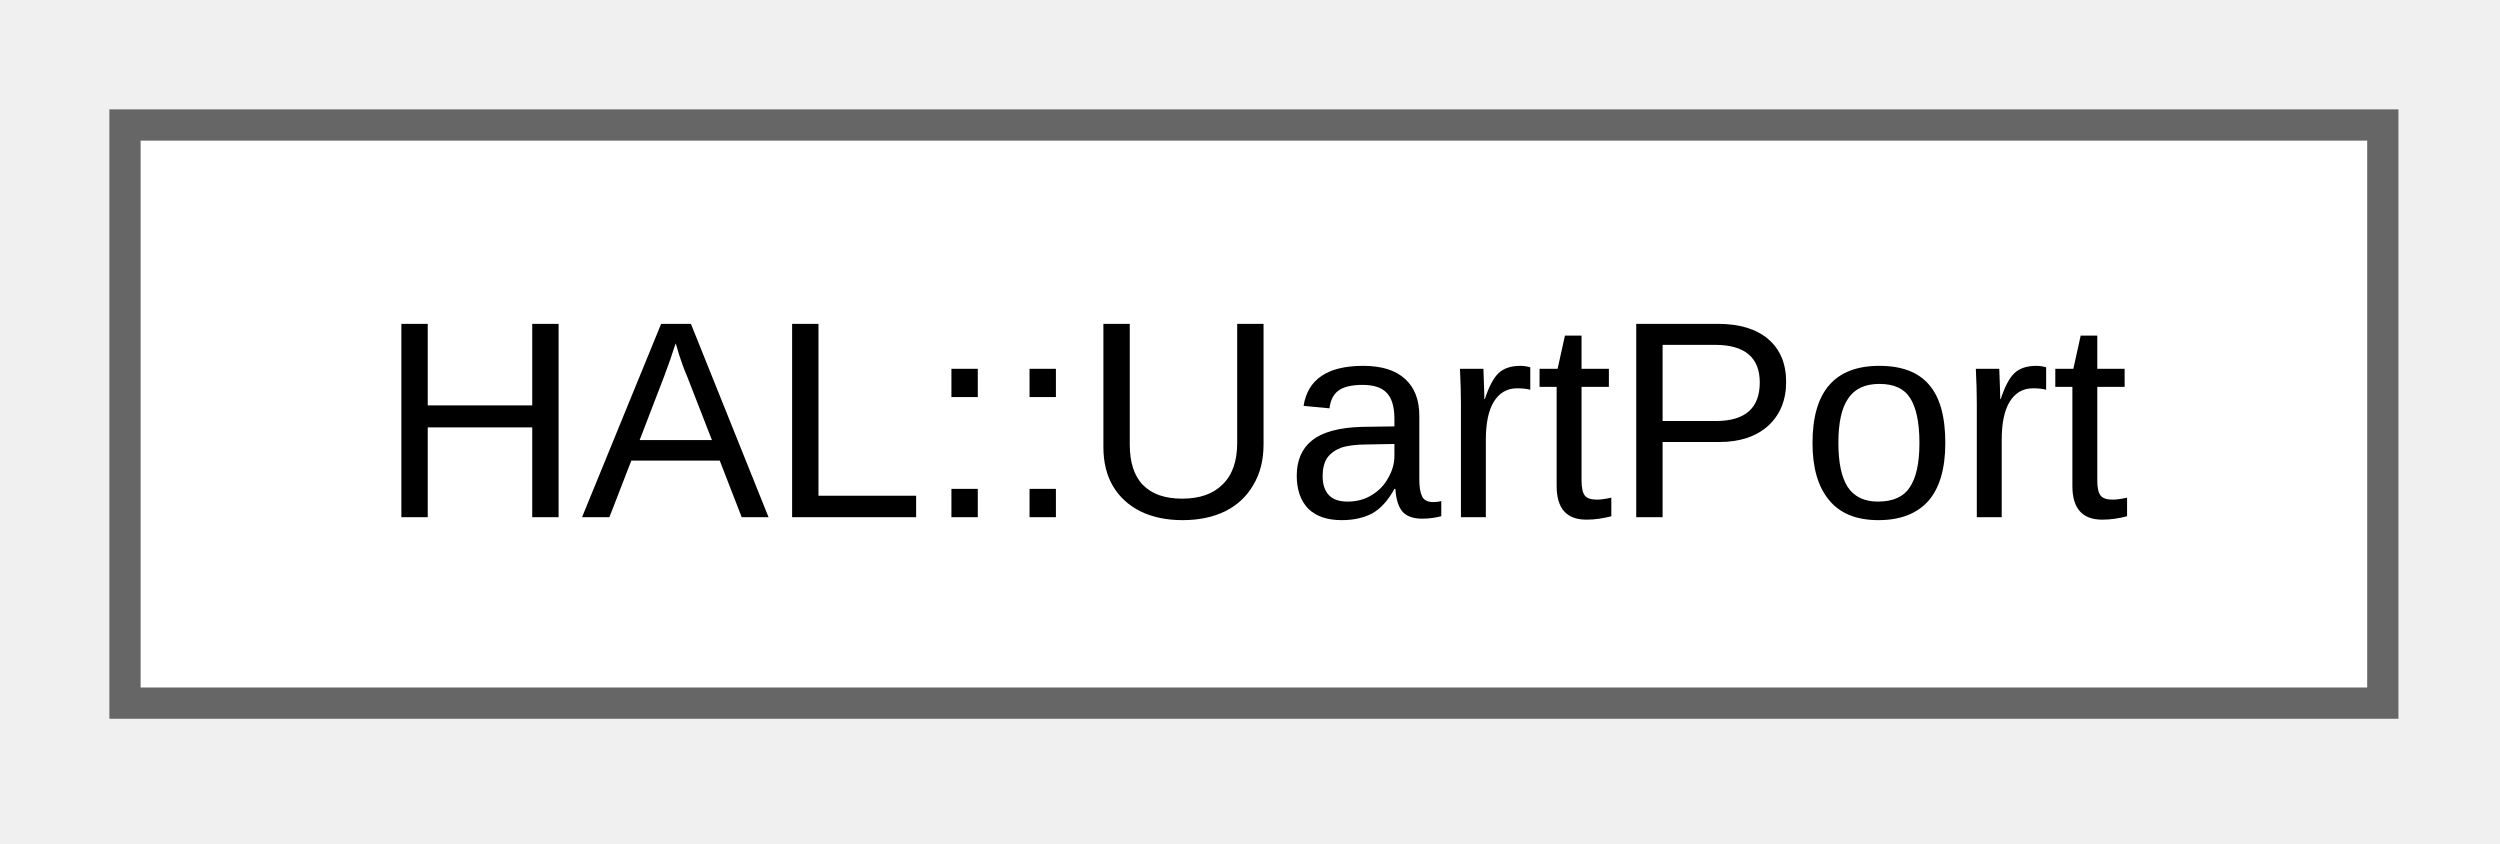
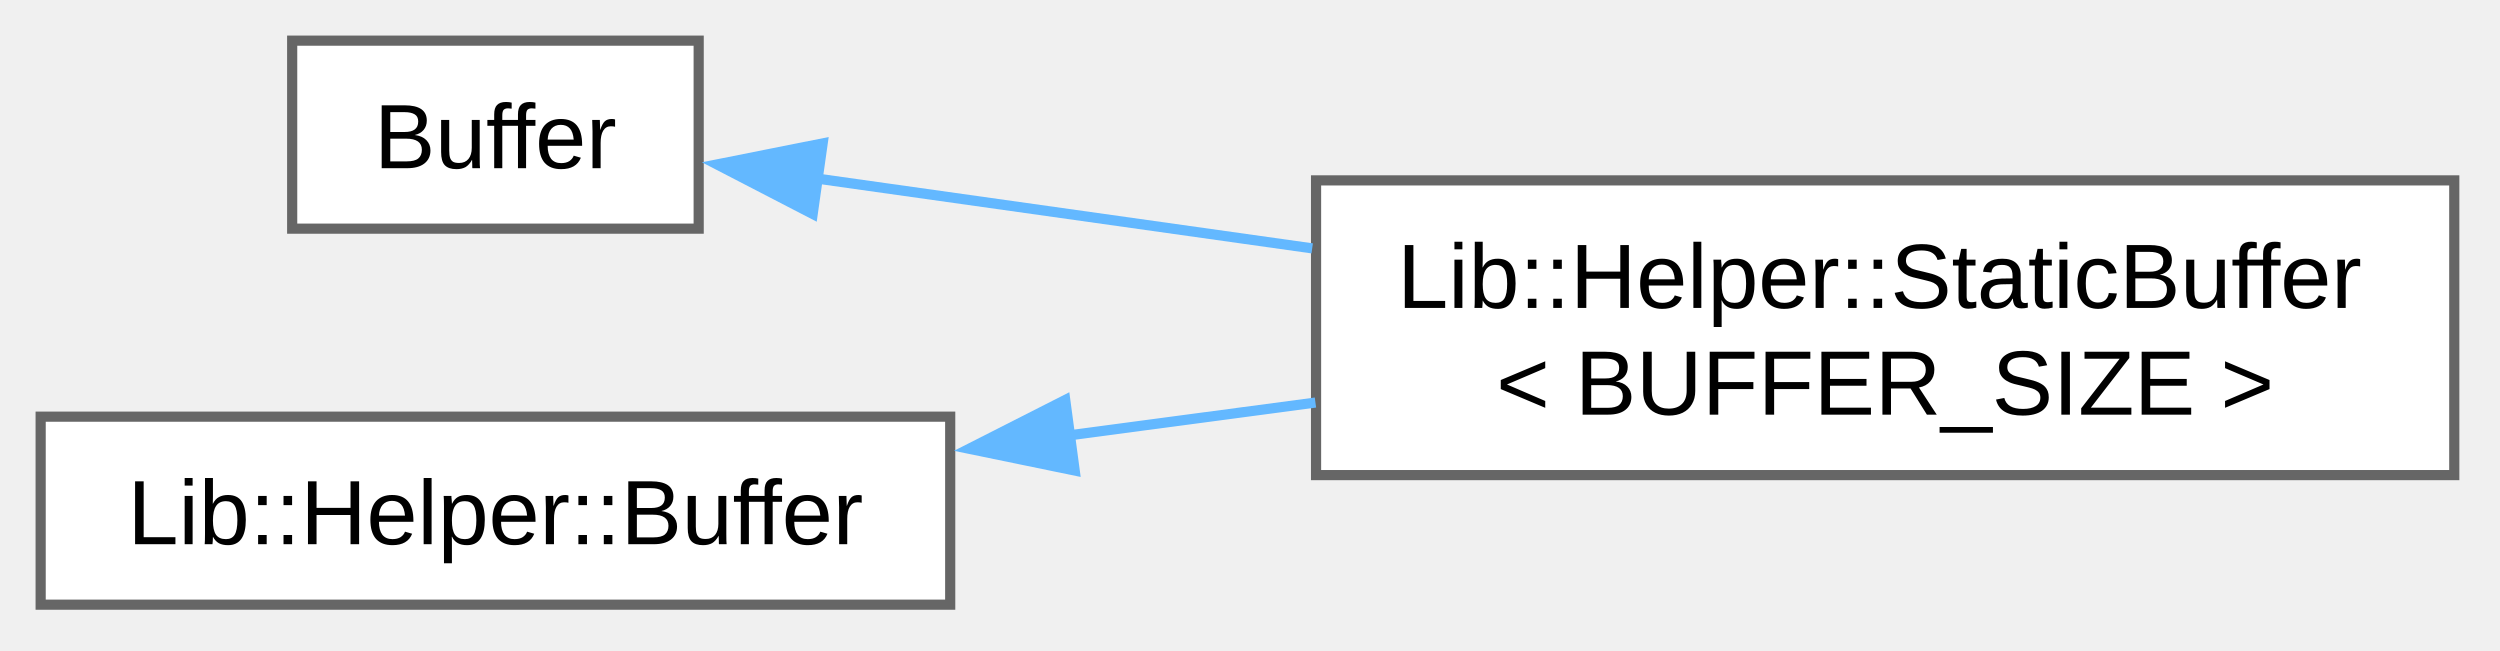
- <svg xmlns="http://www.w3.org/2000/svg" xmlns:xlink="http://www.w3.org/1999/xlink" width="80pt" height="27pt" viewBox="0.00 0.00 80.00 27.00">
-   <g id="graph0" class="graph" transform="scale(1 1) rotate(0) translate(4 22.5)">
+ <svg xmlns="http://www.w3.org/2000/svg" xmlns:xlink="http://www.w3.org/1999/xlink" width="246pt" height="64pt" viewBox="0.00 0.00 246.00 64.00">
+   <g id="graph0" class="graph" transform="scale(1 1) rotate(0) translate(4 59.5)">
    <g id="Node000000" class="node">
      <g id="a_Node000000">
-         <a xlink:href="da/dee/a00383.html" target="_top" xlink:title="UART port controller for STM32 HAL.">
-           <polygon fill="white" stroke="#666666" points="72.25,-18.5 0,-18.5 0,0 72.25,0 72.25,-18.5" />
-           <text xml:space="preserve" text-anchor="middle" x="36.12" y="-5.95" font-family="Arial" font-size="9.00">HAL::UartPort</text>
+         <a xlink:href="d4/d32/a02951.html" target="_top" xlink:title="Buffer for managing dynamic or external byte buffers.">
+           <polygon fill="white" stroke="#666666" points="64.75,-55.5 24.75,-55.5 24.75,-37 64.75,-37 64.75,-55.5" />
+           <text xml:space="preserve" text-anchor="middle" x="44.75" y="-42.95" font-family="Arial" font-size="9.00">Buffer</text>
+         </a>
+       </g>
+     </g>
+     <g id="Node000001" class="node">
+       <g id="a_Node000001">
+         <a xlink:href="d4/d8e/a01694.html" target="_top" xlink:title="StaticBuffer provides a fixed-size buffer using stack allocation.">
+           <polygon fill="white" stroke="#666666" points="237.5,-41.75 125.5,-41.75 125.5,-12.75 237.5,-12.75 237.5,-41.75" />
+           <text xml:space="preserve" text-anchor="start" x="133.5" y="-29.2" font-family="Arial" font-size="9.00">Lib::Helper::StaticBuffer</text>
+           <text xml:space="preserve" text-anchor="middle" x="181.5" y="-18.7" font-family="Arial" font-size="9.00">&lt; BUFFER_SIZE &gt;</text>
+         </a>
+       </g>
+     </g>
+     <g id="edge3_Node000000_Node000001" class="edge">
+       <g id="a_edge3_Node000000_Node000001">
+         <a xlink:title=" ">
+           <path fill="none" stroke="#63b8ff" d="M76.32,-41.94C90.76,-39.9 108.45,-37.41 125.12,-35.06" />
+           <polygon fill="#63b8ff" stroke="#63b8ff" points="75.97,-38.45 66.56,-43.32 76.95,-45.39 75.97,-38.45" />
+         </a>
+       </g>
+     </g>
+     <g id="Node000002" class="node">
+       <g id="a_Node000002">
+         <a xlink:href="d6/d01/a01690.html" target="_top" xlink:title="Buffer for managing dynamic or external byte buffers.">
+           <polygon fill="white" stroke="#666666" points="89.5,-18.5 0,-18.5 0,0 89.5,0 89.5,-18.5" />
+           <text xml:space="preserve" text-anchor="middle" x="44.75" y="-5.95" font-family="Arial" font-size="9.00">Lib::Helper::Buffer</text>
+         </a>
+       </g>
+     </g>
+     <g id="edge4_Node000002_Node000001" class="edge">
+       <g id="a_edge4_Node000002_Node000001">
+         <a xlink:title=" ">
+           <path fill="none" stroke="#63b8ff" d="M101.05,-16.64C109.1,-17.71 117.39,-18.82 125.44,-19.89" />
+           <polygon fill="#63b8ff" stroke="#63b8ff" points="101.75,-13.2 91.37,-15.34 100.82,-20.14 101.75,-13.2" />
        </a>
      </g>
    </g>
  </g>
</svg>
